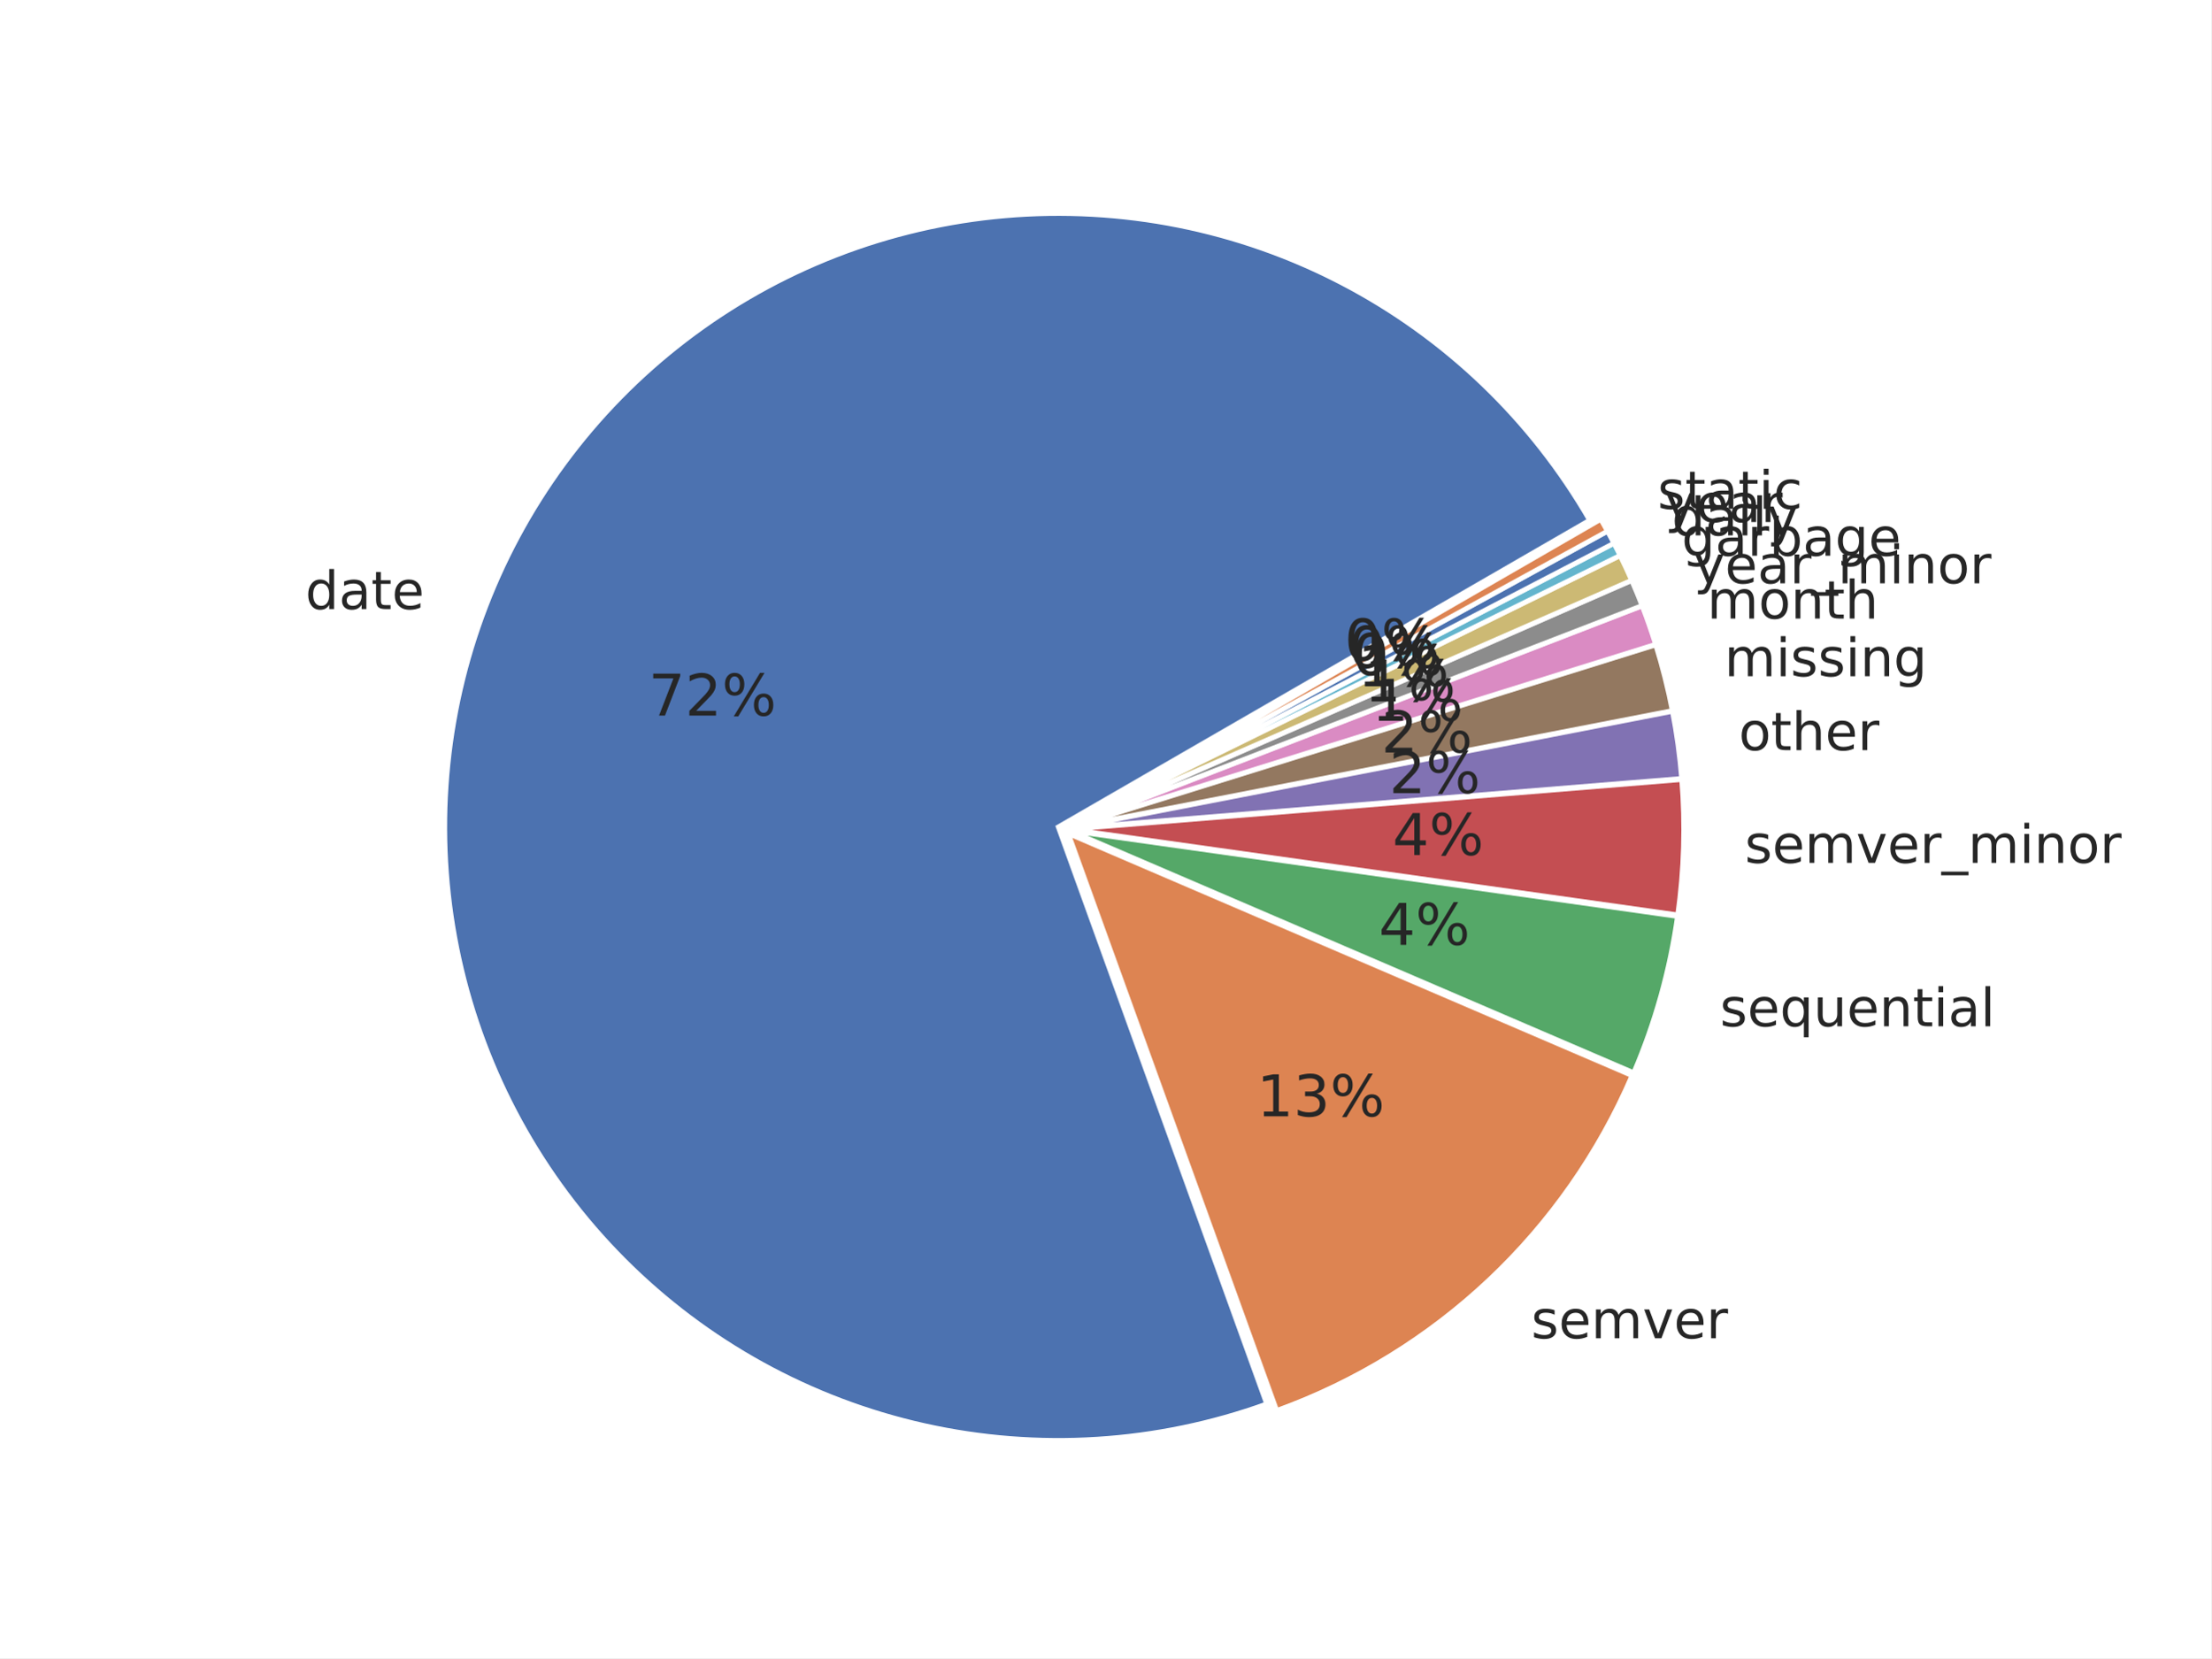
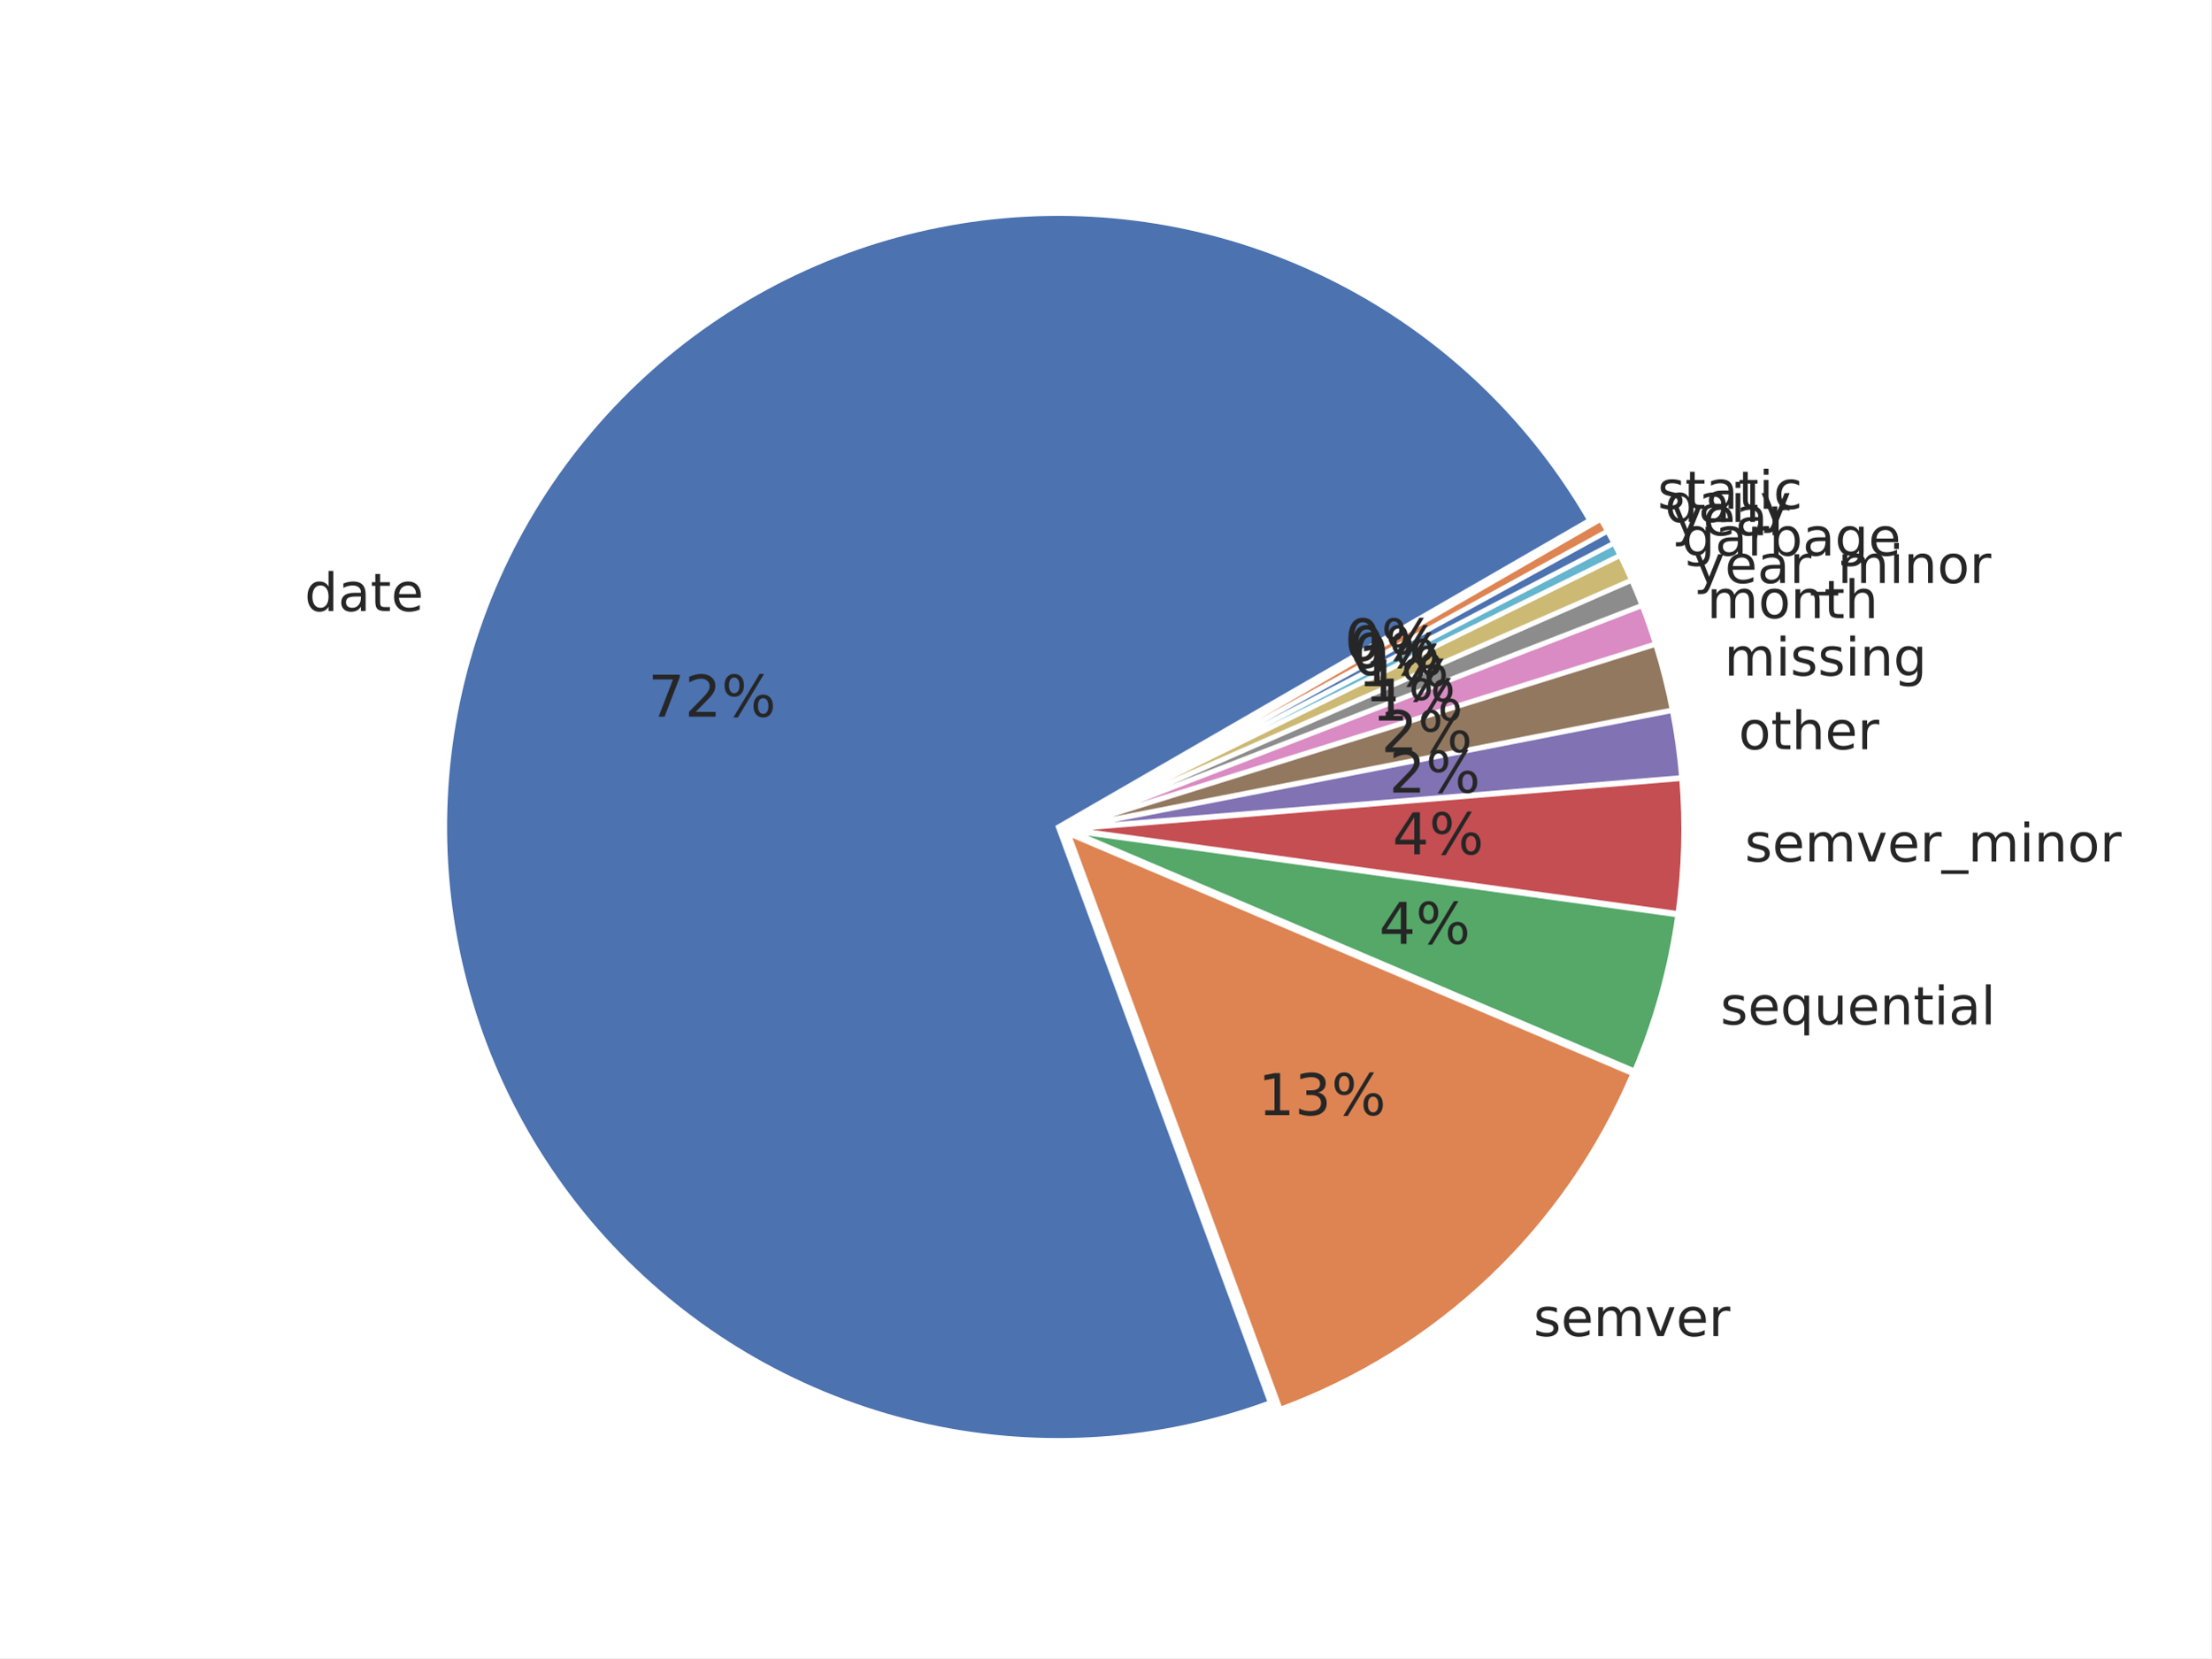
<svg xmlns="http://www.w3.org/2000/svg" xmlns:xlink="http://www.w3.org/1999/xlink" width="460.8pt" height="345.6pt" viewBox="0 0 460.8 345.6" version="1.1">
  <defs>
    <style type="text/css">*{stroke-linejoin: round; stroke-linecap: butt}</style>
  </defs>
  <g id="figure_1">
    <g id="patch_1">
      <path d="M 0 345.6  L 460.8 345.6  L 460.8 0  L 0 0  z " style="fill: #ffffff" />
    </g>
    <g id="axes_1">
      <g id="matplotlib.axis_1" />
      <g id="matplotlib.axis_2" />
      <g id="patch_2">
-         <path d="M 331.288 108.425  C 319.126 87.359 301.201 70.194 279.627 58.955  C 258.054 47.717 233.715 42.864 209.481 44.969  C 185.247 47.074 162.11 56.051 142.798 70.842  C 123.486 85.632 108.789 105.631 100.441 128.479  C 92.093 151.327 90.436 176.089 95.664 199.846  C 100.893 223.603 112.793 245.381 129.962 262.613  C 147.131 279.846 168.866 291.826 192.603 297.142  C 216.34 302.458 241.108 300.892 263.987 292.629  L 220.548 172.361  z " style="fill: #4c72b0; stroke: #ffffff; stroke-linejoin: miter" />
+         <path d="M 331.284 108.429  C 319.104 87.334 301.147 70.152 279.536 58.914  C 257.924 47.676 233.545 42.844 209.281 44.99  C 185.017 47.135 161.864 56.169 142.56 71.025  C 123.255 85.88 108.592 105.946 100.303 128.851  C 92.014 151.756 90.439 176.559 95.766 200.328  C 101.093 224.097 113.102 245.856 130.374 263.033  C 147.645 280.209 169.47 292.098 193.268 297.294  C 217.066 302.49 241.86 300.779 264.719 292.364  L 220.543 172.365  z " style="fill: #4c72b0; stroke: #ffffff; stroke-linejoin: miter" />
      </g>
      <g id="patch_3">
-         <path d="M 266.065 293.998  C 282.53 288.051 297.6 278.785 310.339 266.777  C 323.077 254.769 333.215 240.271 340.123 224.185  L 222.626 173.73  z " style="fill: #dd8452; stroke: #ffffff; stroke-linejoin: miter" />
+         <path d="M 266.803 293.725  C 283.173 287.699 298.139 278.385 310.776 266.36  C 323.413 254.335 333.457 239.849 340.288 223.798  L 222.627 173.726  z " style="fill: #dd8452; stroke: #ffffff; stroke-linejoin: miter" />
      </g>
      <g id="patch_4">
-         <path d="M 340.477 223.6  C 342.711 218.399 344.596 213.055 346.121 207.605  C 347.647 202.154 348.809 196.608 349.599 191.003  L 222.98 173.145  z " style="fill: #55a868; stroke: #ffffff; stroke-linejoin: miter" />
+         <path d="M 340.639 223.213  C 342.847 218.023 344.71 212.693 346.215 207.257  C 347.72 201.821 348.863 196.292 349.638 190.705  L 222.978 173.141  z " style="fill: #55a868; stroke: #ffffff; stroke-linejoin: miter" />
      </g>
      <g id="patch_5">
-         <path d="M 349.646 190.696  C 350.304 186.026 350.704 181.323 350.843 176.609  C 350.982 171.895 350.861 167.177 350.478 162.476  L 223.027 172.838  z " style="fill: #c44e52; stroke: #ffffff; stroke-linejoin: miter" />
+         <path d="M 349.684 190.399  C 350.329 185.744 350.718 181.057 350.847 176.359  C 350.977 171.661 350.847 166.959 350.459 162.276  L 223.024 172.835  z " style="fill: #c44e52; stroke: #ffffff; stroke-linejoin: miter" />
      </g>
      <g id="patch_6">
-         <path d="M 350.467 162.264  C 350.276 159.914 350.02 157.57 349.699 155.234  C 349.379 152.899 348.994 150.572 348.544 148.258  L 223.016 172.626  z " style="fill: #8172b3; stroke: #ffffff; stroke-linejoin: miter" />
+         <path d="M 350.447 162.065  C 350.253 159.723 349.995 157.388 349.672 155.061  C 349.35 152.734 348.963 150.416 348.512 148.11  L 223.012 172.624  z " style="fill: #8172b3; stroke: #ffffff; stroke-linejoin: miter" />
      </g>
      <g id="patch_7">
-         <path d="M 348.517 148.119  C 348.068 145.805 347.555 143.503 346.978 141.217  C 346.402 138.931 345.762 136.661 345.06 134.41  L 222.989 172.487  z " style="fill: #937860; stroke: #ffffff; stroke-linejoin: miter" />
+         <path d="M 348.485 147.972  C 348.035 145.666 347.521 143.373 346.944 141.095  C 346.368 138.818 345.728 136.557 345.027 134.314  L 222.985 172.486  z " style="fill: #937860; stroke: #ffffff; stroke-linejoin: miter" />
      </g>
      <g id="patch_8">
-         <path d="M 345.028 134.302  C 344.606 132.952 344.163 131.608 343.697 130.273  C 343.231 128.937 342.743 127.609 342.233 126.29  L 222.956 172.379  z " style="fill: #da8bc3; stroke: #ffffff; stroke-linejoin: miter" />
+         <path d="M 344.994 134.206  C 344.574 132.861 344.131 131.523 343.666 130.192  C 343.201 128.862 342.714 127.539 342.205 126.224  L 222.953 172.378  z " style="fill: #da8bc3; stroke: #ffffff; stroke-linejoin: miter" />
      </g>
      <g id="patch_9">
-         <path d="M 342.208 126.224  C 341.868 125.344 341.519 124.468 341.159 123.596  C 340.8 122.724 340.431 121.856 340.053 120.993  L 222.931 172.313  z " style="fill: #8c8c8c; stroke: #ffffff; stroke-linejoin: miter" />
+         <path d="M 342.18 126.158  C 341.841 125.282 341.492 124.409 341.133 123.541  C 340.775 122.672 340.407 121.807 340.029 120.947  L 222.928 172.312  z " style="fill: #8c8c8c; stroke: #ffffff; stroke-linejoin: miter" />
      </g>
      <g id="patch_10">
-         <path d="M 340.03 120.941  C 339.652 120.077 339.264 119.218 338.866 118.362  C 338.469 117.507 338.062 116.657 337.645 115.81  L 222.908 172.261  z " style="fill: #ccb974; stroke: #ffffff; stroke-linejoin: miter" />
+         <path d="M 340.007 120.895  C 339.629 120.034 339.242 119.178 338.846 118.326  C 338.45 117.474 338.044 116.626 337.629 115.783  L 222.905 172.261  z " style="fill: #ccb974; stroke: #ffffff; stroke-linejoin: miter" />
      </g>
      <g id="patch_11">
-         <path d="M 337.627 115.772  C 337.419 115.349 337.208 114.927 336.995 114.507  C 336.783 114.086 336.567 113.666 336.35 113.248  L 222.89 172.223  z " style="fill: #64b5cd; stroke: #ffffff; stroke-linejoin: miter" />
+         <path d="M 337.61 115.745  C 337.403 115.324 337.193 114.903 336.981 114.484  C 336.769 114.065 336.554 113.647 336.337 113.23  L 222.887 172.223  z " style="fill: #64b5cd; stroke: #ffffff; stroke-linejoin: miter" />
      </g>
      <g id="patch_12">
-         <path d="M 336.337 113.223  C 336.119 112.804 335.9 112.387 335.678 111.971  C 335.456 111.555 335.231 111.141 335.005 110.727  L 222.877 172.198  z " style="fill: #4c72b0; stroke: #ffffff; stroke-linejoin: miter" />
+         <path d="M 336.324 113.205  C 336.108 112.788 335.889 112.372 335.667 111.958  C 335.446 111.544 335.222 111.13 334.996 110.718  L 222.874 172.198  z " style="fill: #4c72b0; stroke: #ffffff; stroke-linejoin: miter" />
      </g>
      <g id="patch_13">
-         <path d="M 334.991 110.702  C 334.764 110.289 334.535 109.877 334.304 109.466  C 334.073 109.055 333.839 108.645 333.604 108.237  L 222.863 172.173  z " style="fill: #dd8452; stroke: #ffffff; stroke-linejoin: miter" />
+         <path d="M 334.983 110.694  C 334.757 110.282 334.529 109.871 334.298 109.461  C 334.068 109.052 333.835 108.644 333.6 108.237  L 222.86 172.173  z " style="fill: #dd8452; stroke: #ffffff; stroke-linejoin: miter" />
      </g>
      <g id="text_1">
-         <g style="fill: #262626" transform="translate(63.62559 126.9483) scale(0.11 -0.11)">
+         <g style="fill: #262626" transform="translate(63.47359 127.3573) scale(0.11 -0.11)">
          <defs>
            <path id="DejaVuSans-47" d="M 2906 2969  L 2906 4863  L 3481 4863  L 3481 0  L 2906 0  L 2906 525  Q 2725 213 2448 61  Q 2172 -91 1784 -91  Q 1150 -91 751 415  Q 353 922 353 1747  Q 353 2572 751 3078  Q 1150 3584 1784 3584  Q 2172 3584 2448 3432  Q 2725 3281 2906 2969  z M 947 1747  Q 947 1113 1208 752  Q 1469 391 1925 391  Q 2381 391 2643 752  Q 2906 1113 2906 1747  Q 2906 2381 2643 2742  Q 2381 3103 1925 3103  Q 1469 3103 1208 2742  Q 947 2381 947 1747  z " transform="scale(0.015625)" />
            <path id="DejaVuSans-44" d="M 2194 1759  Q 1497 1759 1228 1600  Q 959 1441 959 1056  Q 959 750 1161 570  Q 1363 391 1709 391  Q 2188 391 2477 730  Q 2766 1069 2766 1631  L 2766 1759  L 2194 1759  z M 3341 1997  L 3341 0  L 2766 0  L 2766 531  Q 2569 213 2275 61  Q 1981 -91 1556 -91  Q 1019 -91 701 211  Q 384 513 384 1019  Q 384 1609 779 1909  Q 1175 2209 1959 2209  L 2766 2209  L 2766 2266  Q 2766 2663 2505 2880  Q 2244 3097 1772 3097  Q 1472 3097 1187 3025  Q 903 2953 641 2809  L 641 3341  Q 956 3463 1253 3523  Q 1550 3584 1831 3584  Q 2591 3584 2966 3190  Q 3341 2797 3341 1997  z " transform="scale(0.015625)" />
            <path id="DejaVuSans-57" d="M 1172 4494  L 1172 3500  L 2356 3500  L 2356 3053  L 1172 3053  L 1172 1153  Q 1172 725 1289 603  Q 1406 481 1766 481  L 2356 481  L 2356 0  L 1766 0  Q 1100 0 847 248  Q 594 497 594 1153  L 594 3053  L 172 3053  L 172 3500  L 594 3500  L 594 4494  L 1172 4494  z " transform="scale(0.015625)" />
            <path id="DejaVuSans-48" d="M 3597 1894  L 3597 1613  L 953 1613  Q 991 1019 1311 708  Q 1631 397 2203 397  Q 2534 397 2845 478  Q 3156 559 3463 722  L 3463 178  Q 3153 47 2828 -22  Q 2503 -91 2169 -91  Q 1331 -91 842 396  Q 353 884 353 1716  Q 353 2575 817 3079  Q 1281 3584 2069 3584  Q 2775 3584 3186 3129  Q 3597 2675 3597 1894  z M 3022 2063  Q 3016 2534 2758 2815  Q 2500 3097 2075 3097  Q 1594 3097 1305 2825  Q 1016 2553 972 2059  L 3022 2063  z " transform="scale(0.015625)" />
          </defs>
          <use xlink:href="#DejaVuSans-47" />
          <use xlink:href="#DejaVuSans-44" transform="translate(63.48438 0)" />
          <use xlink:href="#DejaVuSans-57" transform="translate(124.7656 0)" />
          <use xlink:href="#DejaVuSans-48" transform="translate(163.9688 0)" />
        </g>
      </g>
      <g id="text_2">
-         <g style="fill: #262626" transform="translate(319.1102 278.9392) scale(0.11 -0.11)">
+         <g style="fill: #262626" transform="translate(319.591 278.4808) scale(0.11 -0.11)">
          <defs>
            <path id="DejaVuSans-56" d="M 2834 3397  L 2834 2853  Q 2591 2978 2328 3040  Q 2066 3103 1784 3103  Q 1356 3103 1142 2972  Q 928 2841 928 2578  Q 928 2378 1081 2264  Q 1234 2150 1697 2047  L 1894 2003  Q 2506 1872 2764 1633  Q 3022 1394 3022 966  Q 3022 478 2636 193  Q 2250 -91 1575 -91  Q 1294 -91 989 -36  Q 684 19 347 128  L 347 722  Q 666 556 975 473  Q 1284 391 1588 391  Q 1994 391 2212 530  Q 2431 669 2431 922  Q 2431 1156 2273 1281  Q 2116 1406 1581 1522  L 1381 1569  Q 847 1681 609 1914  Q 372 2147 372 2553  Q 372 3047 722 3315  Q 1072 3584 1716 3584  Q 2034 3584 2315 3537  Q 2597 3491 2834 3397  z " transform="scale(0.015625)" />
            <path id="DejaVuSans-50" d="M 3328 2828  Q 3544 3216 3844 3400  Q 4144 3584 4550 3584  Q 5097 3584 5394 3201  Q 5691 2819 5691 2113  L 5691 0  L 5113 0  L 5113 2094  Q 5113 2597 4934 2840  Q 4756 3084 4391 3084  Q 3944 3084 3684 2787  Q 3425 2491 3425 1978  L 3425 0  L 2847 0  L 2847 2094  Q 2847 2600 2669 2842  Q 2491 3084 2119 3084  Q 1678 3084 1418 2786  Q 1159 2488 1159 1978  L 1159 0  L 581 0  L 581 3500  L 1159 3500  L 1159 2956  Q 1356 3278 1631 3431  Q 1906 3584 2284 3584  Q 2666 3584 2933 3390  Q 3200 3197 3328 2828  z " transform="scale(0.015625)" />
            <path id="DejaVuSans-59" d="M 191 3500  L 800 3500  L 1894 563  L 2988 3500  L 3597 3500  L 2284 0  L 1503 0  L 191 3500  z " transform="scale(0.015625)" />
            <path id="DejaVuSans-55" d="M 2631 2963  Q 2534 3019 2420 3045  Q 2306 3072 2169 3072  Q 1681 3072 1420 2755  Q 1159 2438 1159 1844  L 1159 0  L 581 0  L 581 3500  L 1159 3500  L 1159 2956  Q 1341 3275 1631 3429  Q 1922 3584 2338 3584  Q 2397 3584 2469 3576  Q 2541 3569 2628 3553  L 2631 2963  z " transform="scale(0.015625)" />
          </defs>
          <use xlink:href="#DejaVuSans-56" />
          <use xlink:href="#DejaVuSans-48" transform="translate(52.09375 0)" />
          <use xlink:href="#DejaVuSans-50" transform="translate(113.625 0)" />
          <use xlink:href="#DejaVuSans-59" transform="translate(211.0312 0)" />
          <use xlink:href="#DejaVuSans-48" transform="translate(270.2188 0)" />
          <use xlink:href="#DejaVuSans-55" transform="translate(331.75 0)" />
        </g>
      </g>
      <g id="text_3">
-         <g style="fill: #262626" transform="translate(358.4356 213.9084) scale(0.11 -0.11)">
+         <g style="fill: #262626" transform="translate(358.5387 213.5263) scale(0.11 -0.11)">
          <defs>
            <path id="DejaVuSans-54" d="M 947 1747  Q 947 1113 1208 752  Q 1469 391 1925 391  Q 2381 391 2643 752  Q 2906 1113 2906 1747  Q 2906 2381 2643 2742  Q 2381 3103 1925 3103  Q 1469 3103 1208 2742  Q 947 2381 947 1747  z M 2906 525  Q 2725 213 2448 61  Q 2172 -91 1784 -91  Q 1150 -91 751 415  Q 353 922 353 1747  Q 353 2572 751 3078  Q 1150 3584 1784 3584  Q 2172 3584 2448 3432  Q 2725 3281 2906 2969  L 2906 3500  L 3481 3500  L 3481 -1331  L 2906 -1331  L 2906 525  z " transform="scale(0.015625)" />
            <path id="DejaVuSans-58" d="M 544 1381  L 544 3500  L 1119 3500  L 1119 1403  Q 1119 906 1312 657  Q 1506 409 1894 409  Q 2359 409 2629 706  Q 2900 1003 2900 1516  L 2900 3500  L 3475 3500  L 3475 0  L 2900 0  L 2900 538  Q 2691 219 2414 64  Q 2138 -91 1772 -91  Q 1169 -91 856 284  Q 544 659 544 1381  z M 1991 3584  L 1991 3584  z " transform="scale(0.015625)" />
            <path id="DejaVuSans-51" d="M 3513 2113  L 3513 0  L 2938 0  L 2938 2094  Q 2938 2591 2744 2837  Q 2550 3084 2163 3084  Q 1697 3084 1428 2787  Q 1159 2491 1159 1978  L 1159 0  L 581 0  L 581 3500  L 1159 3500  L 1159 2956  Q 1366 3272 1645 3428  Q 1925 3584 2291 3584  Q 2894 3584 3203 3211  Q 3513 2838 3513 2113  z " transform="scale(0.015625)" />
            <path id="DejaVuSans-4c" d="M 603 3500  L 1178 3500  L 1178 0  L 603 0  L 603 3500  z M 603 4863  L 1178 4863  L 1178 4134  L 603 4134  L 603 4863  z " transform="scale(0.015625)" />
            <path id="DejaVuSans-4f" d="M 603 4863  L 1178 4863  L 1178 0  L 603 0  L 603 4863  z " transform="scale(0.015625)" />
          </defs>
          <use xlink:href="#DejaVuSans-56" />
          <use xlink:href="#DejaVuSans-48" transform="translate(52.09375 0)" />
          <use xlink:href="#DejaVuSans-54" transform="translate(113.625 0)" />
          <use xlink:href="#DejaVuSans-58" transform="translate(177.1094 0)" />
          <use xlink:href="#DejaVuSans-48" transform="translate(240.4844 0)" />
          <use xlink:href="#DejaVuSans-51" transform="translate(302.0156 0)" />
          <use xlink:href="#DejaVuSans-57" transform="translate(365.3906 0)" />
          <use xlink:href="#DejaVuSans-4c" transform="translate(404.5938 0)" />
          <use xlink:href="#DejaVuSans-44" transform="translate(432.375 0)" />
          <use xlink:href="#DejaVuSans-4f" transform="translate(493.6562 0)" />
        </g>
      </g>
      <g id="text_4">
-         <g style="fill: #262626" transform="translate(363.625 179.8442) scale(0.11 -0.11)">
+         <g style="fill: #262626" transform="translate(363.6296 179.5689) scale(0.11 -0.11)">
          <defs>
            <path id="DejaVuSans-42" d="M 3263 -1063  L 3263 -1509  L -63 -1509  L -63 -1063  L 3263 -1063  z " transform="scale(0.015625)" />
            <path id="DejaVuSans-52" d="M 1959 3097  Q 1497 3097 1228 2736  Q 959 2375 959 1747  Q 959 1119 1226 758  Q 1494 397 1959 397  Q 2419 397 2687 759  Q 2956 1122 2956 1747  Q 2956 2369 2687 2733  Q 2419 3097 1959 3097  z M 1959 3584  Q 2709 3584 3137 3096  Q 3566 2609 3566 1747  Q 3566 888 3137 398  Q 2709 -91 1959 -91  Q 1206 -91 779 398  Q 353 888 353 1747  Q 353 2609 779 3096  Q 1206 3584 1959 3584  z " transform="scale(0.015625)" />
          </defs>
          <use xlink:href="#DejaVuSans-56" />
          <use xlink:href="#DejaVuSans-48" transform="translate(52.09375 0)" />
          <use xlink:href="#DejaVuSans-50" transform="translate(113.625 0)" />
          <use xlink:href="#DejaVuSans-59" transform="translate(211.0312 0)" />
          <use xlink:href="#DejaVuSans-48" transform="translate(270.2188 0)" />
          <use xlink:href="#DejaVuSans-55" transform="translate(331.75 0)" />
          <use xlink:href="#DejaVuSans-42" transform="translate(372.8594 0)" />
          <use xlink:href="#DejaVuSans-50" transform="translate(422.8594 0)" />
          <use xlink:href="#DejaVuSans-4c" transform="translate(520.2656 0)" />
          <use xlink:href="#DejaVuSans-51" transform="translate(548.0469 0)" />
          <use xlink:href="#DejaVuSans-52" transform="translate(611.4219 0)" />
          <use xlink:href="#DejaVuSans-55" transform="translate(672.6094 0)" />
        </g>
      </g>
      <g id="text_5">
-         <g style="fill: #262626" transform="translate(362.3678 156.3532) scale(0.11 -0.11)">
+         <g style="fill: #262626" transform="translate(362.3382 156.1622) scale(0.11 -0.11)">
          <defs>
            <path id="DejaVuSans-4b" d="M 3513 2113  L 3513 0  L 2938 0  L 2938 2094  Q 2938 2591 2744 2837  Q 2550 3084 2163 3084  Q 1697 3084 1428 2787  Q 1159 2491 1159 1978  L 1159 0  L 581 0  L 581 4863  L 1159 4863  L 1159 2956  Q 1366 3272 1645 3428  Q 1925 3584 2291 3584  Q 2894 3584 3203 3211  Q 3513 2838 3513 2113  z " transform="scale(0.015625)" />
          </defs>
          <use xlink:href="#DejaVuSans-52" />
          <use xlink:href="#DejaVuSans-57" transform="translate(61.1875 0)" />
          <use xlink:href="#DejaVuSans-4b" transform="translate(100.3906 0)" />
          <use xlink:href="#DejaVuSans-48" transform="translate(163.7656 0)" />
          <use xlink:href="#DejaVuSans-55" transform="translate(225.2969 0)" />
        </g>
      </g>
      <g id="text_6">
-         <g style="fill: #262626" transform="translate(359.3772 140.9477) scale(0.11 -0.11)">
+         <g style="fill: #262626" transform="translate(359.3402 140.8142) scale(0.11 -0.11)">
          <defs>
            <path id="DejaVuSans-4a" d="M 2906 1791  Q 2906 2416 2648 2759  Q 2391 3103 1925 3103  Q 1463 3103 1205 2759  Q 947 2416 947 1791  Q 947 1169 1205 825  Q 1463 481 1925 481  Q 2391 481 2648 825  Q 2906 1169 2906 1791  z M 3481 434  Q 3481 -459 3084 -895  Q 2688 -1331 1869 -1331  Q 1566 -1331 1297 -1286  Q 1028 -1241 775 -1147  L 775 -588  Q 1028 -725 1275 -790  Q 1522 -856 1778 -856  Q 2344 -856 2625 -561  Q 2906 -266 2906 331  L 2906 616  Q 2728 306 2450 153  Q 2172 0 1784 0  Q 1141 0 747 490  Q 353 981 353 1791  Q 353 2603 747 3093  Q 1141 3584 1784 3584  Q 2172 3584 2450 3431  Q 2728 3278 2906 2969  L 2906 3500  L 3481 3500  L 3481 434  z " transform="scale(0.015625)" />
          </defs>
          <use xlink:href="#DejaVuSans-50" />
          <use xlink:href="#DejaVuSans-4c" transform="translate(97.40625 0)" />
          <use xlink:href="#DejaVuSans-56" transform="translate(125.1875 0)" />
          <use xlink:href="#DejaVuSans-56" transform="translate(177.2812 0)" />
          <use xlink:href="#DejaVuSans-4c" transform="translate(229.375 0)" />
          <use xlink:href="#DejaVuSans-51" transform="translate(257.1562 0)" />
          <use xlink:href="#DejaVuSans-4a" transform="translate(320.5312 0)" />
        </g>
      </g>
      <g id="text_7">
-         <g style="fill: #262626" transform="translate(355.771 128.9199) scale(0.11 -0.11)">
+         <g style="fill: #262626" transform="translate(355.7368 128.8315) scale(0.11 -0.11)">
          <use xlink:href="#DejaVuSans-50" />
          <use xlink:href="#DejaVuSans-52" transform="translate(97.40625 0)" />
          <use xlink:href="#DejaVuSans-51" transform="translate(158.5938 0)" />
          <use xlink:href="#DejaVuSans-57" transform="translate(221.9688 0)" />
          <use xlink:href="#DejaVuSans-4b" transform="translate(261.1719 0)" />
        </g>
      </g>
      <g id="text_8">
-         <g style="fill: #262626" transform="translate(352.9823 121.5824) scale(0.11 -0.11)">
+         <g style="fill: #262626" transform="translate(352.9538 121.5213) scale(0.11 -0.11)">
          <defs>
            <path id="DejaVuSans-5c" d="M 2059 -325  Q 1816 -950 1584 -1140  Q 1353 -1331 966 -1331  L 506 -1331  L 506 -850  L 844 -850  Q 1081 -850 1212 -737  Q 1344 -625 1503 -206  L 1606 56  L 191 3500  L 800 3500  L 1894 763  L 2988 3500  L 3597 3500  L 2059 -325  z " transform="scale(0.015625)" />
          </defs>
          <use xlink:href="#DejaVuSans-5c" />
          <use xlink:href="#DejaVuSans-48" transform="translate(59.1875 0)" />
          <use xlink:href="#DejaVuSans-44" transform="translate(120.7188 0)" />
          <use xlink:href="#DejaVuSans-55" transform="translate(182 0)" />
          <use xlink:href="#DejaVuSans-42" transform="translate(223.1094 0)" />
          <use xlink:href="#DejaVuSans-50" transform="translate(273.1094 0)" />
          <use xlink:href="#DejaVuSans-4c" transform="translate(370.5156 0)" />
          <use xlink:href="#DejaVuSans-51" transform="translate(398.2969 0)" />
          <use xlink:href="#DejaVuSans-52" transform="translate(461.6719 0)" />
          <use xlink:href="#DejaVuSans-55" transform="translate(522.8594 0)" />
        </g>
      </g>
      <g id="text_9">
-         <g style="fill: #262626" transform="translate(350.4619 115.8305) scale(0.11 -0.11)">
+         <g style="fill: #262626" transform="translate(350.4401 115.7905) scale(0.11 -0.11)">
          <defs>
            <path id="DejaVuSans-45" d="M 3116 1747  Q 3116 2381 2855 2742  Q 2594 3103 2138 3103  Q 1681 3103 1420 2742  Q 1159 2381 1159 1747  Q 1159 1113 1420 752  Q 1681 391 2138 391  Q 2594 391 2855 752  Q 3116 1113 3116 1747  z M 1159 2969  Q 1341 3281 1617 3432  Q 1894 3584 2278 3584  Q 2916 3584 3314 3078  Q 3713 2572 3713 1747  Q 3713 922 3314 415  Q 2916 -91 2278 -91  Q 1894 -91 1617 61  Q 1341 213 1159 525  L 1159 0  L 581 0  L 581 4863  L 1159 4863  L 1159 2969  z " transform="scale(0.015625)" />
          </defs>
          <use xlink:href="#DejaVuSans-4a" />
          <use xlink:href="#DejaVuSans-44" transform="translate(63.48438 0)" />
          <use xlink:href="#DejaVuSans-55" transform="translate(124.7656 0)" />
          <use xlink:href="#DejaVuSans-45" transform="translate(165.875 0)" />
          <use xlink:href="#DejaVuSans-44" transform="translate(229.3594 0)" />
          <use xlink:href="#DejaVuSans-4a" transform="translate(290.6406 0)" />
          <use xlink:href="#DejaVuSans-48" transform="translate(354.125 0)" />
        </g>
      </g>
      <g id="text_10">
-         <g style="fill: #262626" transform="translate(348.406 111.5927) scale(0.11 -0.11)">
+         <g style="fill: #262626" transform="translate(348.3903 111.5677) scale(0.11 -0.11)">
+           <use xlink:href="#DejaVuSans-5c" />
+           <use xlink:href="#DejaVuSans-48" transform="translate(59.1875 0)" />
+           <use xlink:href="#DejaVuSans-44" transform="translate(120.7188 0)" />
+           <use xlink:href="#DejaVuSans-55" transform="translate(182 0)" />
+         </g>
+       </g>
+       <g id="text_11">
+         <g style="fill: #262626" transform="translate(346.9467 108.7919) scale(0.11 -0.11)">
          <use xlink:href="#DejaVuSans-47" />
          <use xlink:href="#DejaVuSans-44" transform="translate(63.48438 0)" />
          <use xlink:href="#DejaVuSans-4c" transform="translate(124.7656 0)" />
          <use xlink:href="#DejaVuSans-4f" transform="translate(152.5469 0)" />
          <use xlink:href="#DejaVuSans-5c" transform="translate(180.3281 0)" />
        </g>
      </g>
-       <g id="text_11">
-         <g style="fill: #262626" transform="translate(346.9577 108.8061) scale(0.11 -0.11)">
-           <use xlink:href="#DejaVuSans-5c" />
-           <use xlink:href="#DejaVuSans-48" transform="translate(59.1875 0)" />
-           <use xlink:href="#DejaVuSans-44" transform="translate(120.7188 0)" />
-           <use xlink:href="#DejaVuSans-55" transform="translate(182 0)" />
-         </g>
-       </g>
      <g id="text_12">
-         <g style="fill: #262626" transform="translate(345.4482 106.053) scale(0.11 -0.11)">
+         <g style="fill: #262626" transform="translate(345.4422 106.0482) scale(0.11 -0.11)">
          <defs>
            <path id="DejaVuSans-46" d="M 3122 3366  L 3122 2828  Q 2878 2963 2633 3030  Q 2388 3097 2138 3097  Q 1578 3097 1268 2742  Q 959 2388 959 1747  Q 959 1106 1268 751  Q 1578 397 2138 397  Q 2388 397 2633 464  Q 2878 531 3122 666  L 3122 134  Q 2881 22 2623 -34  Q 2366 -91 2075 -91  Q 1284 -91 818 406  Q 353 903 353 1747  Q 353 2603 823 3093  Q 1294 3584 2113 3584  Q 2378 3584 2631 3529  Q 2884 3475 3122 3366  z " transform="scale(0.015625)" />
          </defs>
          <use xlink:href="#DejaVuSans-56" />
          <use xlink:href="#DejaVuSans-57" transform="translate(52.09375 0)" />
          <use xlink:href="#DejaVuSans-44" transform="translate(91.29688 0)" />
          <use xlink:href="#DejaVuSans-57" transform="translate(152.5781 0)" />
          <use xlink:href="#DejaVuSans-4c" transform="translate(191.7812 0)" />
          <use xlink:href="#DejaVuSans-46" transform="translate(219.5625 0)" />
        </g>
      </g>
      <g id="text_13">
-         <g style="fill: #262626" transform="translate(135.1479 149.1489) scale(0.12 -0.12)">
+         <g style="fill: #262626" transform="translate(135.0629 149.3737) scale(0.12 -0.12)">
          <defs>
            <path id="DejaVuSans-1a" d="M 525 4666  L 3525 4666  L 3525 4397  L 1831 0  L 1172 0  L 2766 4134  L 525 4134  L 525 4666  z " transform="scale(0.015625)" />
            <path id="DejaVuSans-15" d="M 1228 531  L 3431 531  L 3431 0  L 469 0  L 469 531  Q 828 903 1448 1529  Q 2069 2156 2228 2338  Q 2531 2678 2651 2914  Q 2772 3150 2772 3378  Q 2772 3750 2511 3984  Q 2250 4219 1831 4219  Q 1534 4219 1204 4116  Q 875 4013 500 3803  L 500 4441  Q 881 4594 1212 4672  Q 1544 4750 1819 4750  Q 2544 4750 2975 4387  Q 3406 4025 3406 3419  Q 3406 3131 3298 2873  Q 3191 2616 2906 2266  Q 2828 2175 2409 1742  Q 1991 1309 1228 531  z " transform="scale(0.015625)" />
            <path id="DejaVuSans-8" d="M 4653 2053  Q 4381 2053 4226 1822  Q 4072 1591 4072 1178  Q 4072 772 4226 539  Q 4381 306 4653 306  Q 4919 306 5073 539  Q 5228 772 5228 1178  Q 5228 1588 5073 1820  Q 4919 2053 4653 2053  z M 4653 2450  Q 5147 2450 5437 2106  Q 5728 1763 5728 1178  Q 5728 594 5436 251  Q 5144 -91 4653 -91  Q 4153 -91 3862 251  Q 3572 594 3572 1178  Q 3572 1766 3864 2108  Q 4156 2450 4653 2450  z M 1428 4353  Q 1159 4353 1004 4120  Q 850 3888 850 3481  Q 850 3069 1003 2837  Q 1156 2606 1428 2606  Q 1700 2606 1854 2837  Q 2009 3069 2009 3481  Q 2009 3884 1853 4118  Q 1697 4353 1428 4353  z M 4250 4750  L 4750 4750  L 1831 -91  L 1331 -91  L 4250 4750  z M 1428 4750  Q 1922 4750 2215 4408  Q 2509 4066 2509 3481  Q 2509 2891 2217 2550  Q 1925 2209 1428 2209  Q 931 2209 642 2551  Q 353 2894 353 3481  Q 353 4063 643 4406  Q 934 4750 1428 4750  z " transform="scale(0.015625)" />
          </defs>
          <use xlink:href="#DejaVuSans-1a" />
          <use xlink:href="#DejaVuSans-15" transform="translate(63.625 0)" />
          <use xlink:href="#DejaVuSans-8" transform="translate(127.25 0)" />
        </g>
      </g>
      <g id="text_14">
-         <g style="fill: #262626" transform="translate(261.9178 232.6757) scale(0.12 -0.12)">
+         <g style="fill: #262626" transform="translate(262.1805 232.4237) scale(0.12 -0.12)">
          <defs>
            <path id="DejaVuSans-14" d="M 794 531  L 1825 531  L 1825 4091  L 703 3866  L 703 4441  L 1819 4666  L 2450 4666  L 2450 531  L 3481 531  L 3481 0  L 794 0  L 794 531  z " transform="scale(0.015625)" />
            <path id="DejaVuSans-16" d="M 2597 2516  Q 3050 2419 3304 2112  Q 3559 1806 3559 1356  Q 3559 666 3084 287  Q 2609 -91 1734 -91  Q 1441 -91 1130 -33  Q 819 25 488 141  L 488 750  Q 750 597 1062 519  Q 1375 441 1716 441  Q 2309 441 2620 675  Q 2931 909 2931 1356  Q 2931 1769 2642 2001  Q 2353 2234 1838 2234  L 1294 2234  L 1294 2753  L 1863 2753  Q 2328 2753 2575 2939  Q 2822 3125 2822 3475  Q 2822 3834 2567 4026  Q 2313 4219 1838 4219  Q 1578 4219 1281 4162  Q 984 4106 628 3988  L 628 4550  Q 988 4650 1302 4700  Q 1616 4750 1894 4750  Q 2613 4750 3031 4423  Q 3450 4097 3450 3541  Q 3450 3153 3228 2886  Q 3006 2619 2597 2516  z " transform="scale(0.015625)" />
          </defs>
          <use xlink:href="#DejaVuSans-14" />
          <use xlink:href="#DejaVuSans-16" transform="translate(63.625 0)" />
          <use xlink:href="#DejaVuSans-8" transform="translate(127.25 0)" />
        </g>
      </g>
      <g id="text_15">
-         <g style="fill: #262626" transform="translate(287.3465 196.9378) scale(0.12 -0.12)">
+         <g style="fill: #262626" transform="translate(287.4017 196.7278) scale(0.12 -0.12)">
          <defs>
            <path id="DejaVuSans-17" d="M 2419 4116  L 825 1625  L 2419 1625  L 2419 4116  z M 2253 4666  L 3047 4666  L 3047 1625  L 3713 1625  L 3713 1100  L 3047 1100  L 3047 0  L 2419 0  L 2419 1100  L 313 1100  L 313 1709  L 2253 4666  z " transform="scale(0.015625)" />
          </defs>
          <use xlink:href="#DejaVuSans-17" />
          <use xlink:href="#DejaVuSans-8" transform="translate(63.625 0)" />
        </g>
      </g>
      <g id="text_16">
-         <g style="fill: #262626" transform="translate(290.1984 178.2178) scale(0.12 -0.12)">
+         <g style="fill: #262626" transform="translate(290.1994 178.0665) scale(0.12 -0.12)">
          <use xlink:href="#DejaVuSans-17" />
          <use xlink:href="#DejaVuSans-8" transform="translate(63.625 0)" />
        </g>
      </g>
      <g id="text_17">
-         <g style="fill: #262626" transform="translate(289.5075 165.3083) scale(0.12 -0.12)">
+         <g style="fill: #262626" transform="translate(289.4898 165.2033) scale(0.12 -0.12)">
          <use xlink:href="#DejaVuSans-15" />
          <use xlink:href="#DejaVuSans-8" transform="translate(63.625 0)" />
        </g>
      </g>
      <g id="text_18">
-         <g style="fill: #262626" transform="translate(287.864 156.8422) scale(0.12 -0.12)">
+         <g style="fill: #262626" transform="translate(287.8422 156.7688) scale(0.12 -0.12)">
          <use xlink:href="#DejaVuSans-15" />
          <use xlink:href="#DejaVuSans-8" transform="translate(63.625 0)" />
        </g>
      </g>
      <g id="text_19">
-         <g style="fill: #262626" transform="translate(285.8822 150.2324) scale(0.12 -0.12)">
+         <g style="fill: #262626" transform="translate(285.862 150.1838) scale(0.12 -0.12)">
          <use xlink:href="#DejaVuSans-14" />
          <use xlink:href="#DejaVuSans-8" transform="translate(63.625 0)" />
        </g>
      </g>
      <g id="text_20">
-         <g style="fill: #262626" transform="translate(284.3497 146.2001) scale(0.12 -0.12)">
+         <g style="fill: #262626" transform="translate(284.3326 146.1665) scale(0.12 -0.12)">
          <use xlink:href="#DejaVuSans-14" />
          <use xlink:href="#DejaVuSans-8" transform="translate(63.625 0)" />
        </g>
      </g>
      <g id="text_21">
-         <g style="fill: #262626" transform="translate(282.9646 143.0391) scale(0.12 -0.12)">
+         <g style="fill: #262626" transform="translate(282.9511 143.0171) scale(0.12 -0.12)">
          <use xlink:href="#DejaVuSans-14" />
          <use xlink:href="#DejaVuSans-8" transform="translate(63.625 0)" />
        </g>
      </g>
      <g id="text_22">
-         <g style="fill: #262626" transform="translate(281.8348 140.7102) scale(0.12 -0.12)">
+         <g style="fill: #262626" transform="translate(281.8247 140.6967) scale(0.12 -0.12)">
          <defs>
            <path id="DejaVuSans-13" d="M 2034 4250  Q 1547 4250 1301 3770  Q 1056 3291 1056 2328  Q 1056 1369 1301 889  Q 1547 409 2034 409  Q 2525 409 2770 889  Q 3016 1369 3016 2328  Q 3016 3291 2770 3770  Q 2525 4250 2034 4250  z M 2034 4750  Q 2819 4750 3233 4129  Q 3647 3509 3647 2328  Q 3647 1150 3233 529  Q 2819 -91 2034 -91  Q 1250 -91 836 529  Q 422 1150 422 2328  Q 422 3509 836 4129  Q 1250 4750 2034 4750  z " transform="scale(0.015625)" />
          </defs>
          <use xlink:href="#DejaVuSans-13" />
          <use xlink:href="#DejaVuSans-8" transform="translate(63.625 0)" />
        </g>
      </g>
      <g id="text_23">
-         <g style="fill: #262626" transform="translate(281.0389 139.179) scale(0.12 -0.12)">
+         <g style="fill: #262626" transform="translate(281.0313 139.171) scale(0.12 -0.12)">
          <use xlink:href="#DejaVuSans-13" />
          <use xlink:href="#DejaVuSans-8" transform="translate(63.625 0)" />
        </g>
      </g>
      <g id="text_24">
-         <g style="fill: #262626" transform="translate(280.2093 137.6659) scale(0.12 -0.12)">
+         <g style="fill: #262626" transform="translate(280.2046 137.6632) scale(0.12 -0.12)">
          <use xlink:href="#DejaVuSans-13" />
          <use xlink:href="#DejaVuSans-8" transform="translate(63.625 0)" />
        </g>
      </g>
    </g>
  </g>
</svg>
